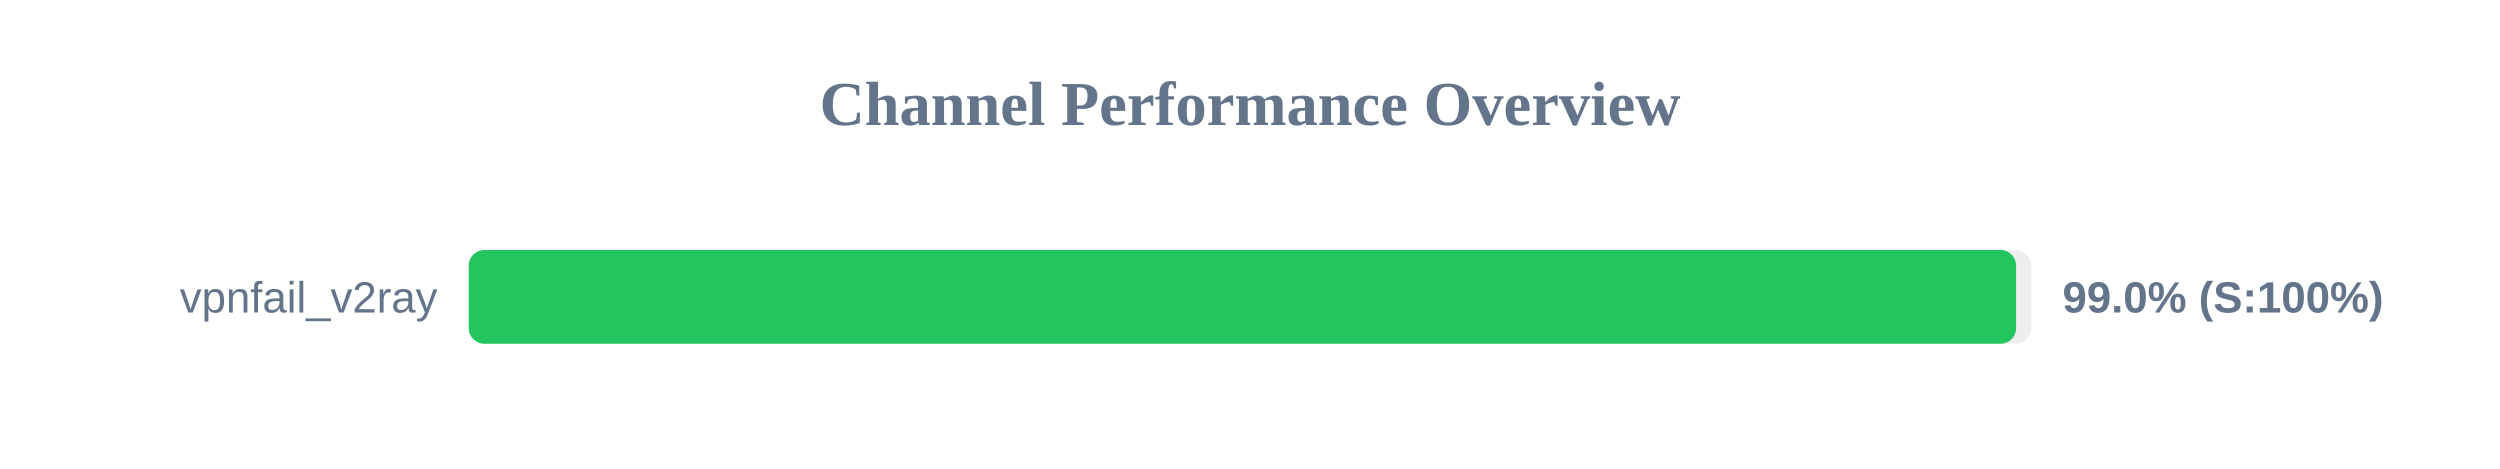
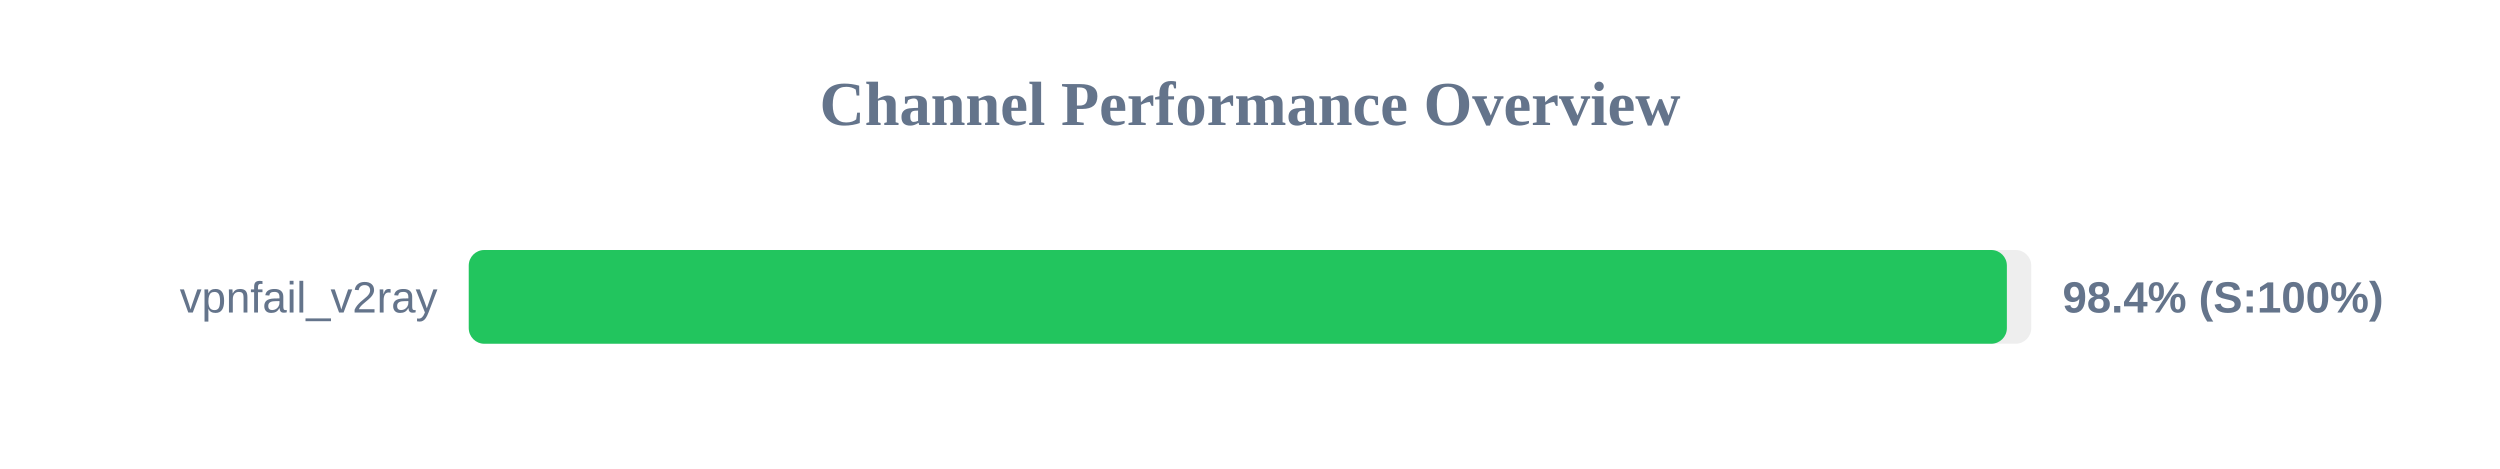
<svg xmlns="http://www.w3.org/2000/svg" width="800" height="150" version="1.1">
  <style>
        .row { font: 14px Arial; fill: #64748b; }
        .score { font: bold 14px Arial; fill: #64748b; }
    </style>
  <text x="400" y="40" text-anchor="middle" font-size="20px" font-weight="bold" fill="#64748b">Channel Performance Overview</text>
  <rect x="150" y="80" width="500" height="30" fill="#eee" rx="5" />
-   <rect x="150" y="80" width="495.15" height="30" fill="#22c55e" rx="5" />
+   <rect x="150" y="80" width="492.2" height="30" fill="#22c55e" rx="5" />
  <text x="140" y="100" text-anchor="end" class="row">vpnfail_v2ray</text>
-   <text x="660" y="100" text-anchor="start" class="score">99.0% (S:100%)</text>
+   <text x="660" y="100" text-anchor="start" class="score">98.4% (S:100%)</text>
</svg>
